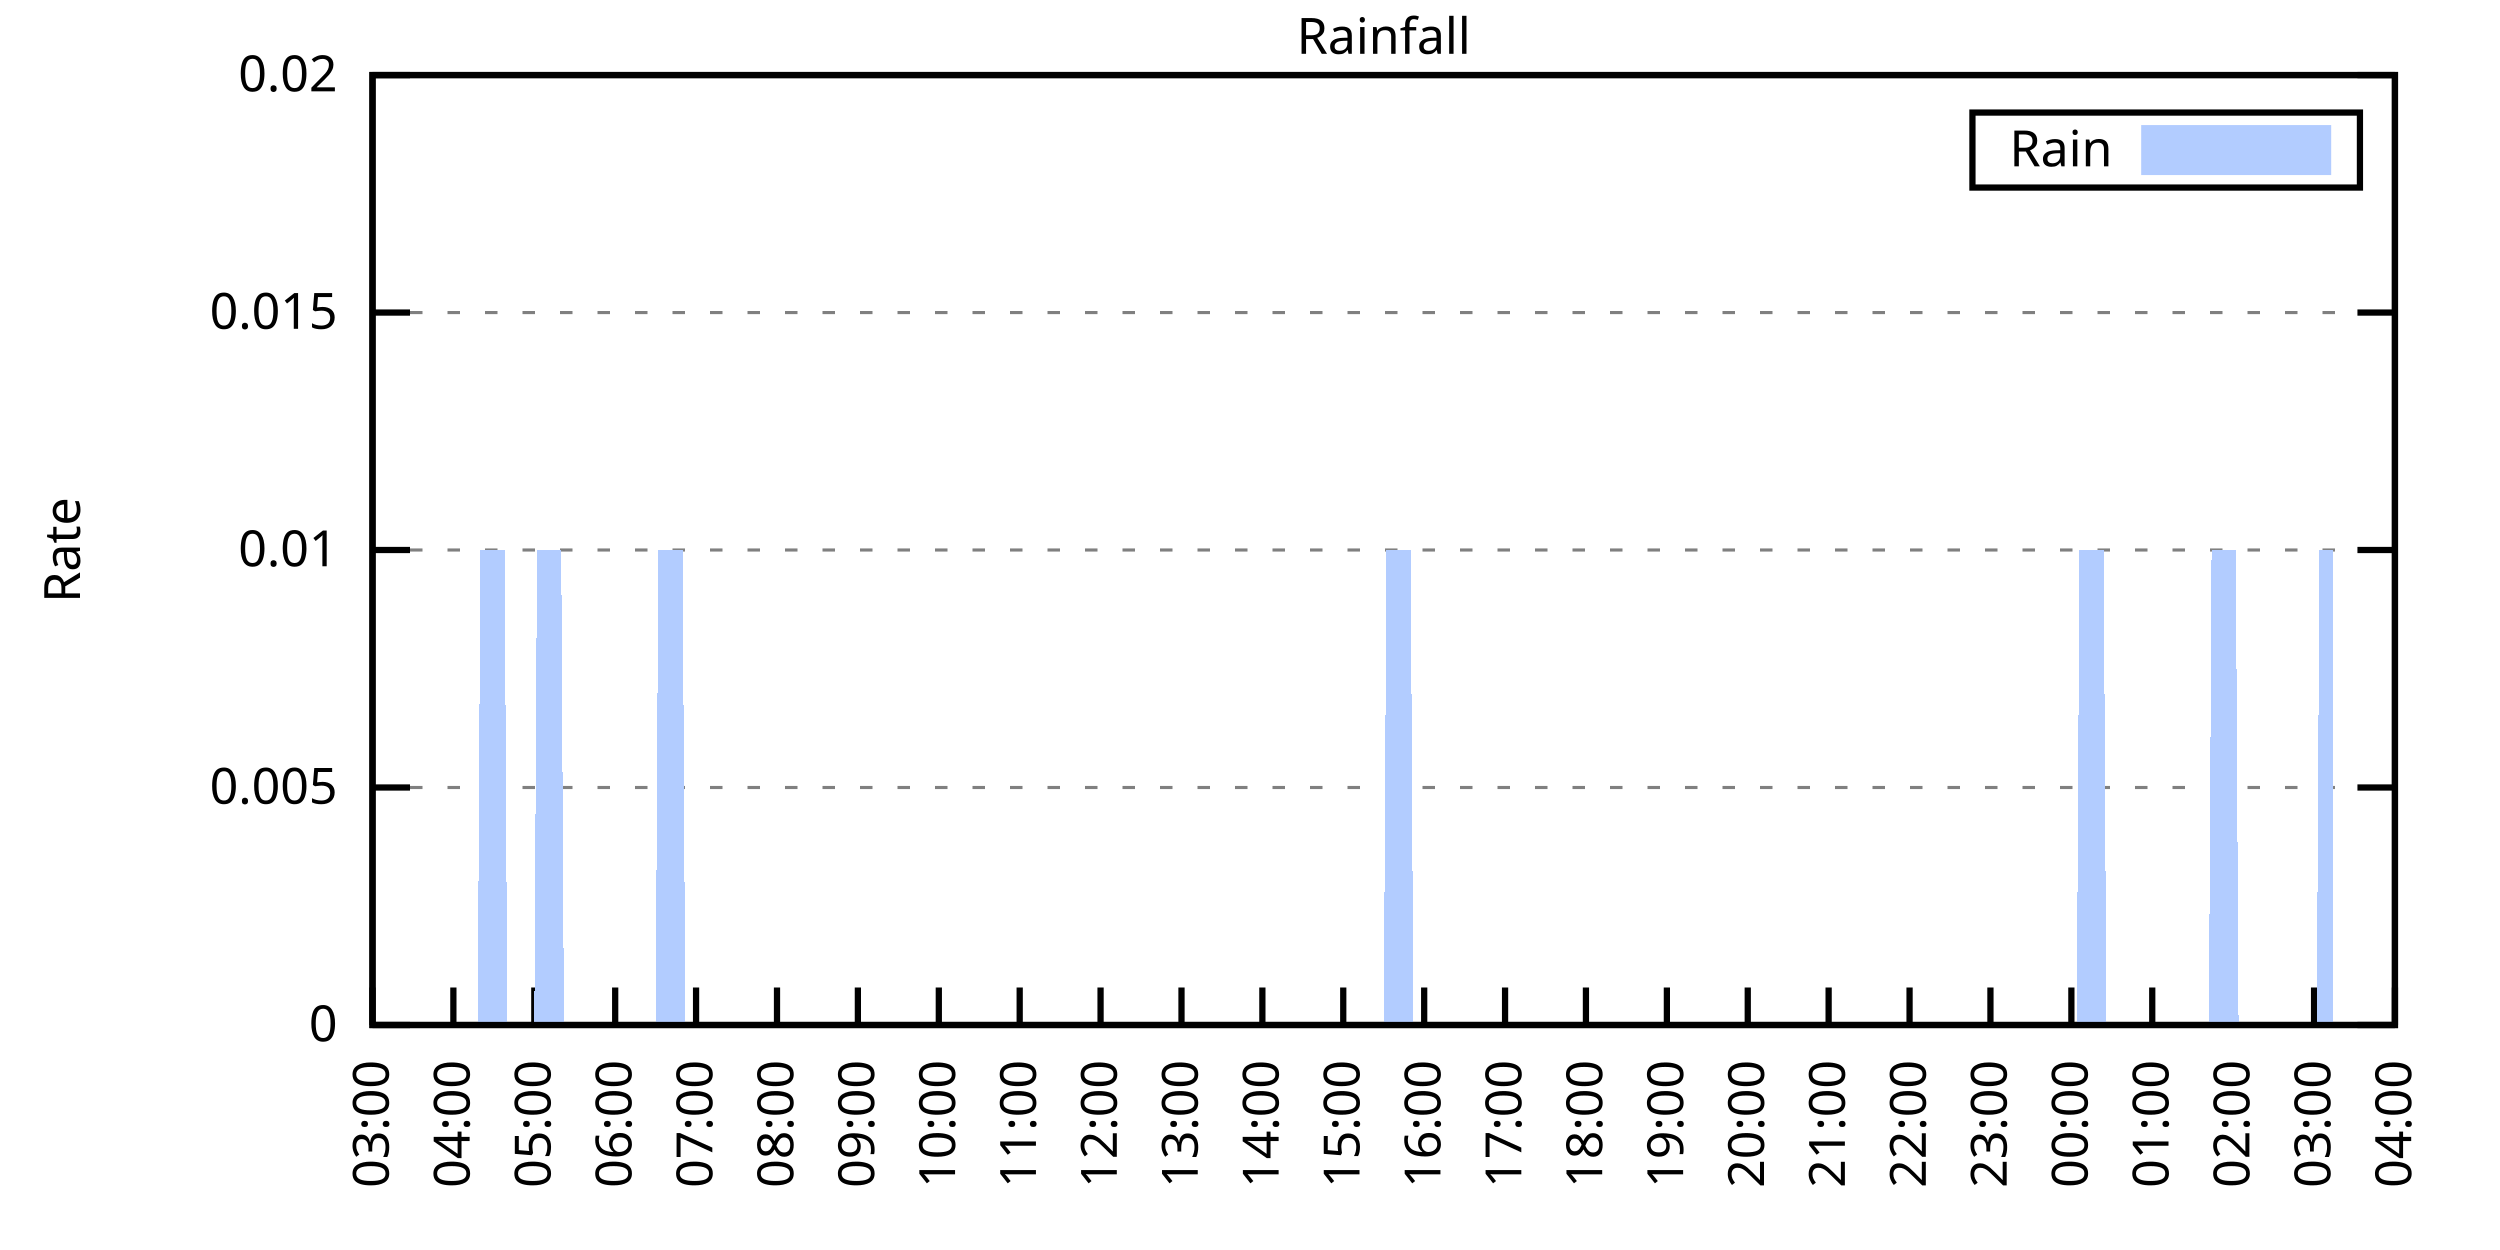
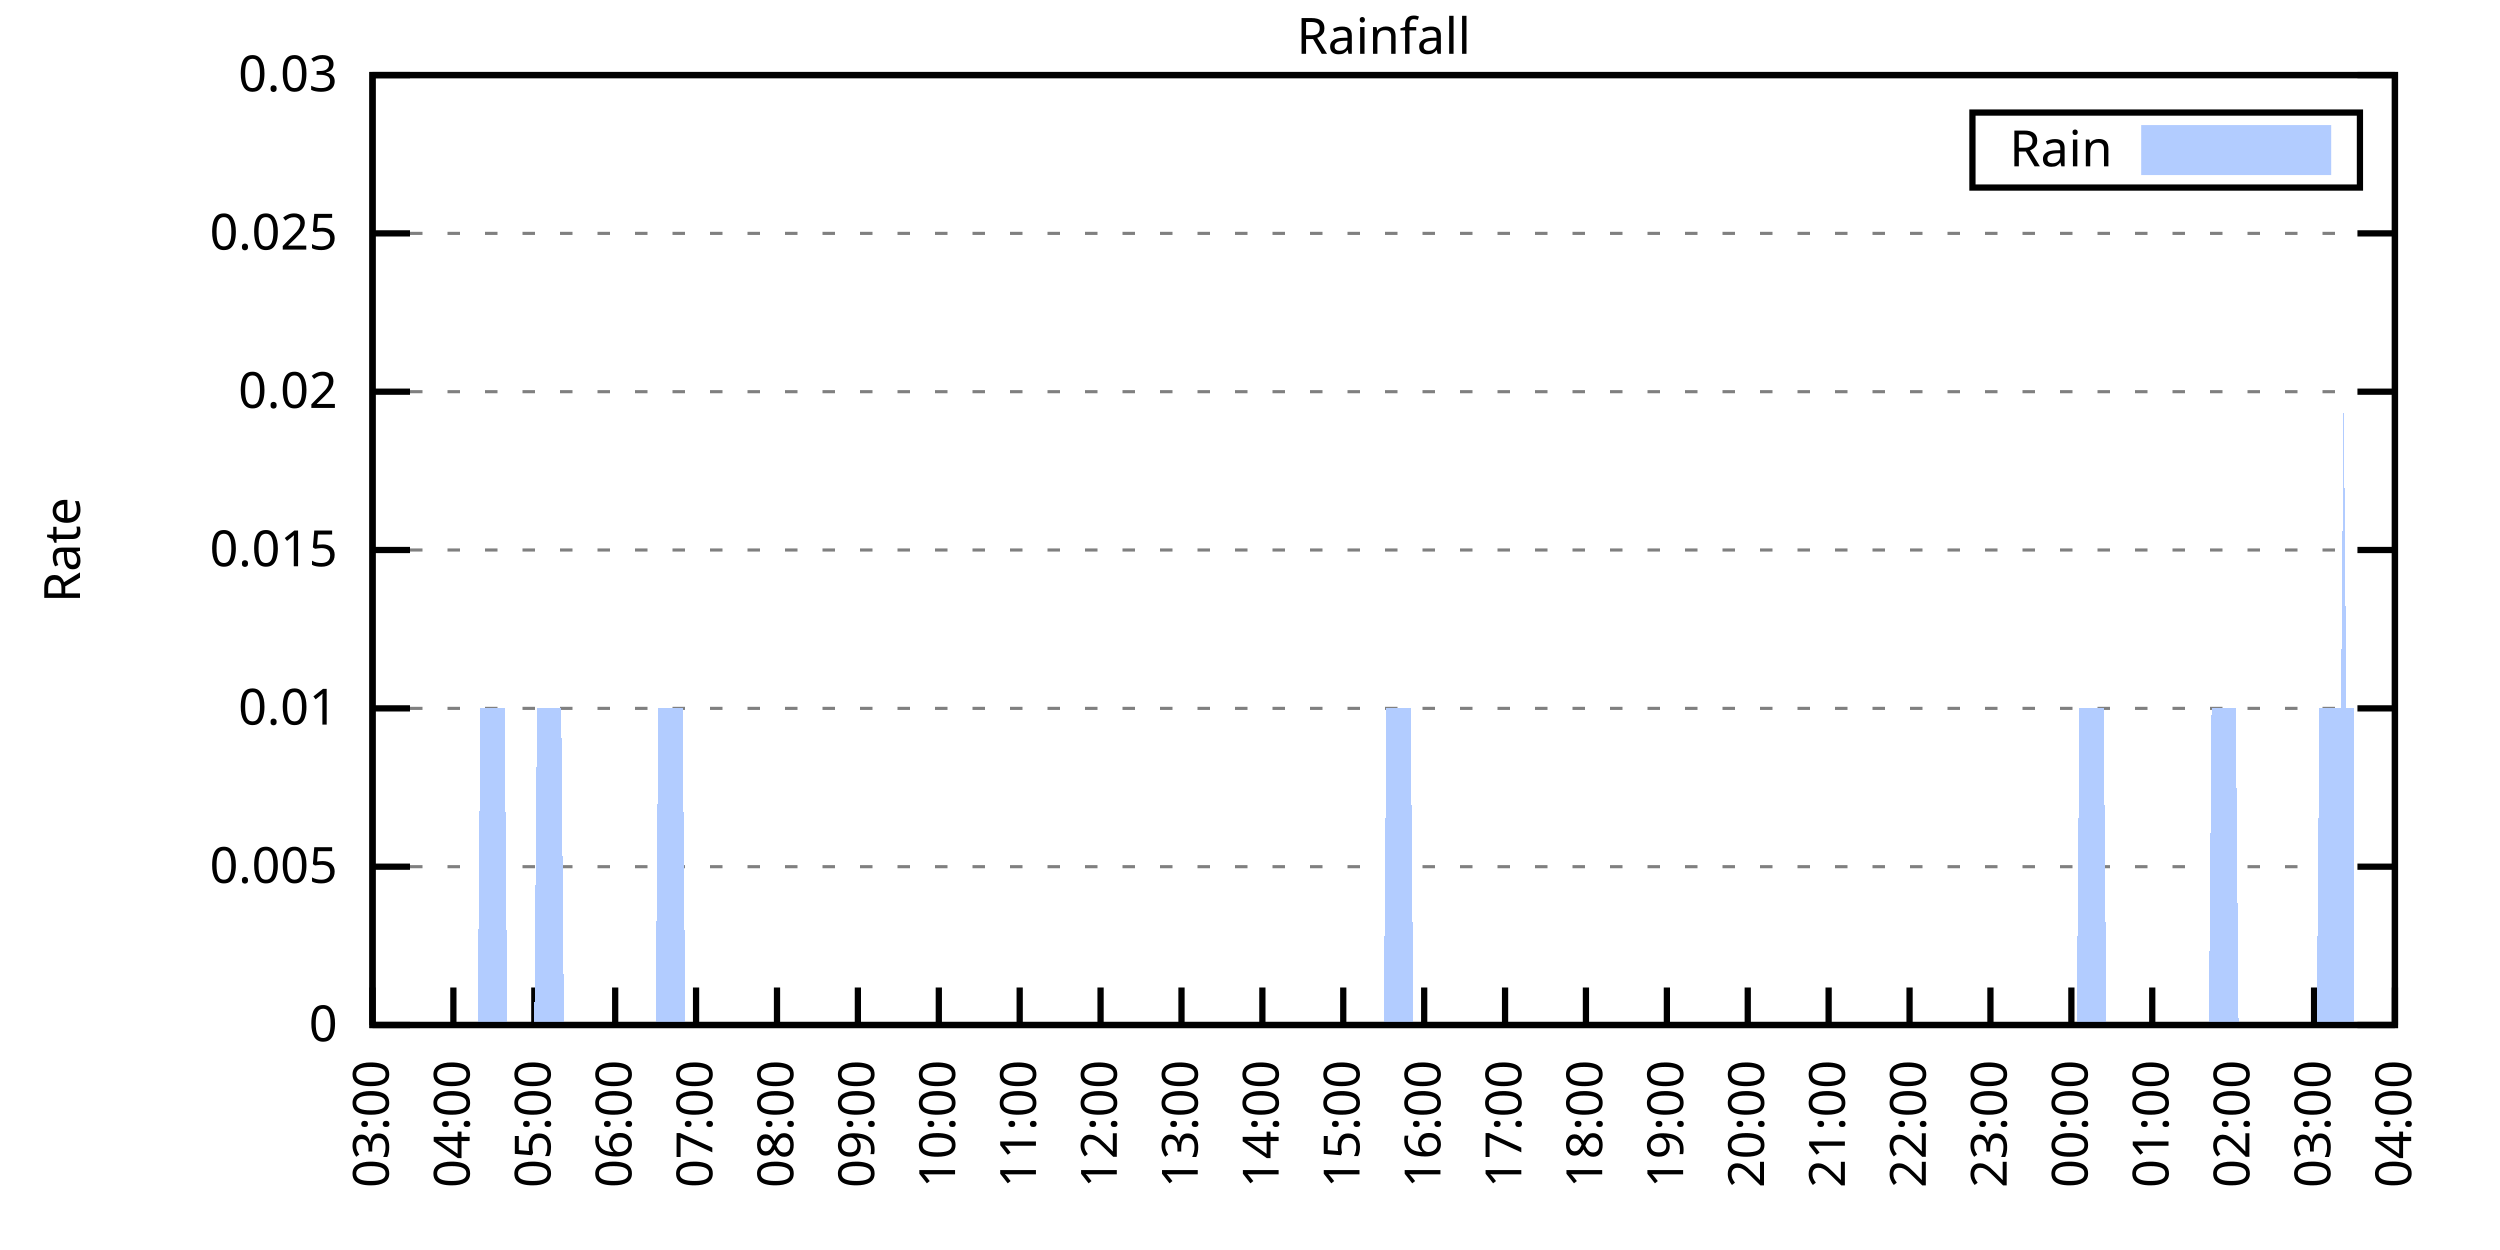
<svg xmlns="http://www.w3.org/2000/svg" xmlns:xlink="http://www.w3.org/1999/xlink" width="400" height="200" viewBox="0 0 400 200">
  <g id="gnuplot_canvas">
    <rect x="0" y="0" width="400" height="200" fill="none" />
    <defs>
      <circle id="gpDot" r="0.5" stroke-width="0.5" stroke="currentColor" />
      <path id="gpPt0" stroke-width="0.333" stroke="currentColor" d="M-1,0 h2 M0,-1 v2" />
      <path id="gpPt1" stroke-width="0.333" stroke="currentColor" d="M-1,-1 L1,1 M1,-1 L-1,1" />
      <path id="gpPt2" stroke-width="0.333" stroke="currentColor" d="M-1,0 L1,0 M0,-1 L0,1 M-1,-1 L1,1 M-1,1 L1,-1" />
      <rect id="gpPt3" stroke-width="0.333" stroke="currentColor" x="-1" y="-1" width="2" height="2" />
      <rect id="gpPt4" stroke-width="0.333" stroke="currentColor" fill="currentColor" x="-1" y="-1" width="2" height="2" />
      <circle id="gpPt5" stroke-width="0.333" stroke="currentColor" cx="0" cy="0" r="1" />
      <use xlink:href="#gpPt5" id="gpPt6" fill="currentColor" stroke="none" />
      <path id="gpPt7" stroke-width="0.333" stroke="currentColor" d="M0,-1.33 L-1.33,0.67 L1.33,0.67 z" />
      <use xlink:href="#gpPt7" id="gpPt8" fill="currentColor" stroke="none" />
      <use xlink:href="#gpPt7" id="gpPt9" stroke="currentColor" transform="rotate(180)" />
      <use xlink:href="#gpPt9" id="gpPt10" fill="currentColor" stroke="none" />
      <use xlink:href="#gpPt3" id="gpPt11" stroke="currentColor" transform="rotate(45)" />
      <use xlink:href="#gpPt11" id="gpPt12" fill="currentColor" stroke="none" />
      <path id="gpPt13" stroke-width="0.333" stroke="currentColor" d="M0,1.330 L1.265,0.411 L0.782,-1.067 L-0.782,-1.076 L-1.265,0.411 z" />
      <use xlink:href="#gpPt13" id="gpPt14" fill="currentColor" stroke="none" />
      <filter id="textbox" filterUnits="objectBoundingBox" x="0" y="0" height="1" width="1">
        <feFlood flood-color="white" flood-opacity="1" result="bgnd" />
        <feComposite in="SourceGraphic" in2="bgnd" operator="atop" />
      </filter>
      <filter id="greybox" filterUnits="objectBoundingBox" x="0" y="0" height="1" width="1">
        <feFlood flood-color="lightgrey" flood-opacity="1" result="grey" />
        <feComposite in="SourceGraphic" in2="grey" operator="atop" />
      </filter>
    </defs>
    <g fill="none" color="white" stroke="currentColor" stroke-width="1.00" stroke-linecap="butt" stroke-linejoin="miter">
</g>
    <g fill="none" color="black" stroke="currentColor" stroke-width="1.00" stroke-linecap="butt" stroke-linejoin="miter">
      <g stroke="none" shape-rendering="crispEdges">
        <polygon fill="rgb(255, 255, 255)" points="59.60,164.00 383.18,164.00 383.18,12.02 59.60,12.02 " />
      </g>
    </g>
    <g fill="none" color="black" stroke="currentColor" stroke-width="1.00" stroke-linecap="butt" stroke-linejoin="miter">
</g>
    <g fill="none" color="black" stroke="black" stroke-width="0.50" stroke-linecap="butt" stroke-linejoin="miter">
</g>
    <g fill="none" color="gray" stroke="currentColor" stroke-width="0.50" stroke-linecap="butt" stroke-linejoin="miter">
      <path stroke="gray" stroke-dasharray="2,4" class="gridline" d="M59.60,164.00 L383.19,164.00  " />
    </g>
    <g fill="none" color="gray" stroke="gray" stroke-width="1.00" stroke-linecap="butt" stroke-linejoin="miter">
</g>
    <g fill="none" color="black" stroke="currentColor" stroke-width="1.00" stroke-linecap="butt" stroke-linejoin="miter">
      <path stroke="black" d="M59.60,164.00 L65.60,164.00 M383.19,164.00 L377.19,164.00  " />
      <g transform="translate(54.00,166.60)" stroke="none" fill="black" font-family="Sans" font-size="8.00" text-anchor="end">
        <text>
          <tspan font-family="Sans"> 0</tspan>
        </text>
      </g>
    </g>
    <g fill="none" color="black" stroke="currentColor" stroke-width="1.00" stroke-linecap="butt" stroke-linejoin="miter">
</g>
    <g fill="none" color="black" stroke="black" stroke-width="0.50" stroke-linecap="butt" stroke-linejoin="miter">
</g>
    <g fill="none" color="gray" stroke="currentColor" stroke-width="0.50" stroke-linecap="butt" stroke-linejoin="miter">
-       <path stroke="gray" stroke-dasharray="2,4" class="gridline" d="M59.60,126.00 L383.19,126.00  " />
-     </g>
-     <g fill="none" color="gray" stroke="gray" stroke-width="1.00" stroke-linecap="butt" stroke-linejoin="miter">
- </g>
-     <g fill="none" color="black" stroke="currentColor" stroke-width="1.00" stroke-linecap="butt" stroke-linejoin="miter">
-       <path stroke="black" d="M59.60,126.00 L65.60,126.00 M383.19,126.00 L377.19,126.00  " />
-       <g transform="translate(54.00,128.60)" stroke="none" fill="black" font-family="Sans" font-size="8.00" text-anchor="end">
+       <path stroke="gray" stroke-dasharray="2,4" class="gridline" d="M59.60,138.67 L383.19,138.67  " />
+     </g>
+     <g fill="none" color="gray" stroke="gray" stroke-width="1.00" stroke-linecap="butt" stroke-linejoin="miter">
+ </g>
+     <g fill="none" color="black" stroke="currentColor" stroke-width="1.00" stroke-linecap="butt" stroke-linejoin="miter">
+       <path stroke="black" d="M59.60,138.67 L65.60,138.67 M383.19,138.67 L377.19,138.67  " />
+       <g transform="translate(54.00,141.27)" stroke="none" fill="black" font-family="Sans" font-size="8.00" text-anchor="end">
        <text>
          <tspan font-family="Sans"> 0.005</tspan>
+         </text>
+       </g>
+     </g>
+     <g fill="none" color="black" stroke="currentColor" stroke-width="1.00" stroke-linecap="butt" stroke-linejoin="miter">
+ </g>
+     <g fill="none" color="black" stroke="black" stroke-width="0.50" stroke-linecap="butt" stroke-linejoin="miter">
+ </g>
+     <g fill="none" color="gray" stroke="currentColor" stroke-width="0.50" stroke-linecap="butt" stroke-linejoin="miter">
+       <path stroke="gray" stroke-dasharray="2,4" class="gridline" d="M59.60,113.34 L383.19,113.34  " />
+     </g>
+     <g fill="none" color="gray" stroke="gray" stroke-width="1.00" stroke-linecap="butt" stroke-linejoin="miter">
+ </g>
+     <g fill="none" color="black" stroke="currentColor" stroke-width="1.00" stroke-linecap="butt" stroke-linejoin="miter">
+       <path stroke="black" d="M59.60,113.34 L65.60,113.34 M383.19,113.34 L377.19,113.34  " />
+       <g transform="translate(54.00,115.94)" stroke="none" fill="black" font-family="Sans" font-size="8.00" text-anchor="end">
+         <text>
+           <tspan font-family="Sans"> 0.01</tspan>
        </text>
      </g>
    </g>
    <g fill="none" color="black" stroke="currentColor" stroke-width="1.00" stroke-linecap="butt" stroke-linejoin="miter">
</g>
    <g fill="none" color="black" stroke="black" stroke-width="0.50" stroke-linecap="butt" stroke-linejoin="miter">
</g>
    <g fill="none" color="gray" stroke="currentColor" stroke-width="0.50" stroke-linecap="butt" stroke-linejoin="miter">
      <path stroke="gray" stroke-dasharray="2,4" class="gridline" d="M59.60,88.00 L383.19,88.00  " />
    </g>
    <g fill="none" color="gray" stroke="gray" stroke-width="1.00" stroke-linecap="butt" stroke-linejoin="miter">
</g>
    <g fill="none" color="black" stroke="currentColor" stroke-width="1.00" stroke-linecap="butt" stroke-linejoin="miter">
      <path stroke="black" d="M59.60,88.00 L65.60,88.00 M383.19,88.00 L377.19,88.00  " />
      <g transform="translate(54.00,90.60)" stroke="none" fill="black" font-family="Sans" font-size="8.00" text-anchor="end">
        <text>
-           <tspan font-family="Sans"> 0.01</tspan>
-         </text>
-       </g>
-     </g>
-     <g fill="none" color="black" stroke="currentColor" stroke-width="1.00" stroke-linecap="butt" stroke-linejoin="miter">
- </g>
-     <g fill="none" color="black" stroke="black" stroke-width="0.50" stroke-linecap="butt" stroke-linejoin="miter">
- </g>
-     <g fill="none" color="gray" stroke="currentColor" stroke-width="0.50" stroke-linecap="butt" stroke-linejoin="miter">
-       <path stroke="gray" stroke-dasharray="2,4" class="gridline" d="M59.60,50.01 L383.19,50.01  " />
-     </g>
-     <g fill="none" color="gray" stroke="gray" stroke-width="1.00" stroke-linecap="butt" stroke-linejoin="miter">
- </g>
-     <g fill="none" color="black" stroke="currentColor" stroke-width="1.00" stroke-linecap="butt" stroke-linejoin="miter">
-       <path stroke="black" d="M59.60,50.01 L65.60,50.01 M383.19,50.01 L377.19,50.01  " />
-       <g transform="translate(54.00,52.61)" stroke="none" fill="black" font-family="Sans" font-size="8.00" text-anchor="end">
-         <text>
          <tspan font-family="Sans"> 0.015</tspan>
+         </text>
+       </g>
+     </g>
+     <g fill="none" color="black" stroke="currentColor" stroke-width="1.00" stroke-linecap="butt" stroke-linejoin="miter">
+ </g>
+     <g fill="none" color="black" stroke="black" stroke-width="0.50" stroke-linecap="butt" stroke-linejoin="miter">
+ </g>
+     <g fill="none" color="gray" stroke="currentColor" stroke-width="0.50" stroke-linecap="butt" stroke-linejoin="miter">
+       <path stroke="gray" stroke-dasharray="2,4" class="gridline" d="M59.60,62.67 L383.19,62.67  " />
+     </g>
+     <g fill="none" color="gray" stroke="gray" stroke-width="1.00" stroke-linecap="butt" stroke-linejoin="miter">
+ </g>
+     <g fill="none" color="black" stroke="currentColor" stroke-width="1.00" stroke-linecap="butt" stroke-linejoin="miter">
+       <path stroke="black" d="M59.60,62.67 L65.60,62.67 M383.19,62.67 L377.19,62.67  " />
+       <g transform="translate(54.00,65.27)" stroke="none" fill="black" font-family="Sans" font-size="8.00" text-anchor="end">
+         <text>
+           <tspan font-family="Sans"> 0.02</tspan>
+         </text>
+       </g>
+     </g>
+     <g fill="none" color="black" stroke="currentColor" stroke-width="1.00" stroke-linecap="butt" stroke-linejoin="miter">
+ </g>
+     <g fill="none" color="black" stroke="black" stroke-width="0.50" stroke-linecap="butt" stroke-linejoin="miter">
+ </g>
+     <g fill="none" color="gray" stroke="currentColor" stroke-width="0.50" stroke-linecap="butt" stroke-linejoin="miter">
+       <path stroke="gray" stroke-dasharray="2,4" class="gridline" d="M59.60,37.34 L383.19,37.34  " />
+     </g>
+     <g fill="none" color="gray" stroke="gray" stroke-width="1.00" stroke-linecap="butt" stroke-linejoin="miter">
+ </g>
+     <g fill="none" color="black" stroke="currentColor" stroke-width="1.00" stroke-linecap="butt" stroke-linejoin="miter">
+       <path stroke="black" d="M59.60,37.34 L65.60,37.34 M383.19,37.34 L377.19,37.34  " />
+       <g transform="translate(54.00,39.94)" stroke="none" fill="black" font-family="Sans" font-size="8.00" text-anchor="end">
+         <text>
+           <tspan font-family="Sans"> 0.025</tspan>
        </text>
      </g>
    </g>
    <g fill="none" color="black" stroke="currentColor" stroke-width="1.00" stroke-linecap="butt" stroke-linejoin="miter">
</g>
    <g fill="none" color="black" stroke="black" stroke-width="0.50" stroke-linecap="butt" stroke-linejoin="miter">
</g>
    <g fill="none" color="gray" stroke="currentColor" stroke-width="0.50" stroke-linecap="butt" stroke-linejoin="miter">
      <path stroke="gray" stroke-dasharray="2,4" class="gridline" d="M59.60,12.01 L383.19,12.01  " />
    </g>
    <g fill="none" color="gray" stroke="gray" stroke-width="1.00" stroke-linecap="butt" stroke-linejoin="miter">
</g>
    <g fill="none" color="black" stroke="currentColor" stroke-width="1.00" stroke-linecap="butt" stroke-linejoin="miter">
      <path stroke="black" d="M59.60,12.01 L65.60,12.01 M383.19,12.01 L377.19,12.01  " />
      <g transform="translate(54.00,14.61)" stroke="none" fill="black" font-family="Sans" font-size="8.00" text-anchor="end">
        <text>
-           <tspan font-family="Sans"> 0.02</tspan>
+           <tspan font-family="Sans"> 0.03</tspan>
        </text>
      </g>
    </g>
    <g fill="none" color="black" stroke="currentColor" stroke-width="1.00" stroke-linecap="butt" stroke-linejoin="miter">
      <path stroke="black" d="M59.60,164.00 L59.60,158.00  " />
      <g transform="translate(62.20,169.60) rotate(270.00)" stroke="none" fill="black" font-family="Sans" font-size="8.00" text-anchor="end">
        <text>
          <tspan font-family="Sans">03:00</tspan>
        </text>
      </g>
    </g>
    <g fill="none" color="black" stroke="currentColor" stroke-width="1.00" stroke-linecap="butt" stroke-linejoin="miter">
      <path stroke="black" d="M72.54,164.00 L72.54,158.00  " />
      <g transform="translate(75.14,169.60) rotate(270.00)" stroke="none" fill="black" font-family="Sans" font-size="8.00" text-anchor="end">
        <text>
          <tspan font-family="Sans">04:00</tspan>
        </text>
      </g>
    </g>
    <g fill="none" color="black" stroke="currentColor" stroke-width="1.00" stroke-linecap="butt" stroke-linejoin="miter">
      <path stroke="black" d="M85.49,164.00 L85.49,158.00  " />
      <g transform="translate(88.09,169.60) rotate(270.00)" stroke="none" fill="black" font-family="Sans" font-size="8.00" text-anchor="end">
        <text>
          <tspan font-family="Sans">05:00</tspan>
        </text>
      </g>
    </g>
    <g fill="none" color="black" stroke="currentColor" stroke-width="1.00" stroke-linecap="butt" stroke-linejoin="miter">
      <path stroke="black" d="M98.43,164.00 L98.43,158.00  " />
      <g transform="translate(101.03,169.60) rotate(270.00)" stroke="none" fill="black" font-family="Sans" font-size="8.00" text-anchor="end">
        <text>
          <tspan font-family="Sans">06:00</tspan>
        </text>
      </g>
    </g>
    <g fill="none" color="black" stroke="currentColor" stroke-width="1.00" stroke-linecap="butt" stroke-linejoin="miter">
      <path stroke="black" d="M111.37,164.00 L111.37,158.00  " />
      <g transform="translate(113.97,169.60) rotate(270.00)" stroke="none" fill="black" font-family="Sans" font-size="8.00" text-anchor="end">
        <text>
          <tspan font-family="Sans">07:00</tspan>
        </text>
      </g>
    </g>
    <g fill="none" color="black" stroke="currentColor" stroke-width="1.00" stroke-linecap="butt" stroke-linejoin="miter">
      <path stroke="black" d="M124.32,164.00 L124.32,158.00  " />
      <g transform="translate(126.92,169.60) rotate(270.00)" stroke="none" fill="black" font-family="Sans" font-size="8.00" text-anchor="end">
        <text>
          <tspan font-family="Sans">08:00</tspan>
        </text>
      </g>
    </g>
    <g fill="none" color="black" stroke="currentColor" stroke-width="1.00" stroke-linecap="butt" stroke-linejoin="miter">
      <path stroke="black" d="M137.26,164.00 L137.26,158.00  " />
      <g transform="translate(139.86,169.60) rotate(270.00)" stroke="none" fill="black" font-family="Sans" font-size="8.00" text-anchor="end">
        <text>
          <tspan font-family="Sans">09:00</tspan>
        </text>
      </g>
    </g>
    <g fill="none" color="black" stroke="currentColor" stroke-width="1.00" stroke-linecap="butt" stroke-linejoin="miter">
      <path stroke="black" d="M150.21,164.00 L150.21,158.00  " />
      <g transform="translate(152.81,169.60) rotate(270.00)" stroke="none" fill="black" font-family="Sans" font-size="8.00" text-anchor="end">
        <text>
          <tspan font-family="Sans">10:00</tspan>
        </text>
      </g>
    </g>
    <g fill="none" color="black" stroke="currentColor" stroke-width="1.00" stroke-linecap="butt" stroke-linejoin="miter">
      <path stroke="black" d="M163.15,164.00 L163.15,158.00  " />
      <g transform="translate(165.75,169.60) rotate(270.00)" stroke="none" fill="black" font-family="Sans" font-size="8.00" text-anchor="end">
        <text>
          <tspan font-family="Sans">11:00</tspan>
        </text>
      </g>
    </g>
    <g fill="none" color="black" stroke="currentColor" stroke-width="1.00" stroke-linecap="butt" stroke-linejoin="miter">
      <path stroke="black" d="M176.09,164.00 L176.09,158.00  " />
      <g transform="translate(178.69,169.60) rotate(270.00)" stroke="none" fill="black" font-family="Sans" font-size="8.00" text-anchor="end">
        <text>
          <tspan font-family="Sans">12:00</tspan>
        </text>
      </g>
    </g>
    <g fill="none" color="black" stroke="currentColor" stroke-width="1.00" stroke-linecap="butt" stroke-linejoin="miter">
      <path stroke="black" d="M189.04,164.00 L189.04,158.00  " />
      <g transform="translate(191.64,169.60) rotate(270.00)" stroke="none" fill="black" font-family="Sans" font-size="8.00" text-anchor="end">
        <text>
          <tspan font-family="Sans">13:00</tspan>
        </text>
      </g>
    </g>
    <g fill="none" color="black" stroke="currentColor" stroke-width="1.00" stroke-linecap="butt" stroke-linejoin="miter">
      <path stroke="black" d="M201.98,164.00 L201.98,158.00  " />
      <g transform="translate(204.58,169.60) rotate(270.00)" stroke="none" fill="black" font-family="Sans" font-size="8.00" text-anchor="end">
        <text>
          <tspan font-family="Sans">14:00</tspan>
        </text>
      </g>
    </g>
    <g fill="none" color="black" stroke="currentColor" stroke-width="1.00" stroke-linecap="butt" stroke-linejoin="miter">
      <path stroke="black" d="M214.92,164.00 L214.92,158.00  " />
      <g transform="translate(217.52,169.60) rotate(270.00)" stroke="none" fill="black" font-family="Sans" font-size="8.00" text-anchor="end">
        <text>
          <tspan font-family="Sans">15:00</tspan>
        </text>
      </g>
    </g>
    <g fill="none" color="black" stroke="currentColor" stroke-width="1.00" stroke-linecap="butt" stroke-linejoin="miter">
      <path stroke="black" d="M227.87,164.00 L227.87,158.00  " />
      <g transform="translate(230.47,169.60) rotate(270.00)" stroke="none" fill="black" font-family="Sans" font-size="8.00" text-anchor="end">
        <text>
          <tspan font-family="Sans">16:00</tspan>
        </text>
      </g>
    </g>
    <g fill="none" color="black" stroke="currentColor" stroke-width="1.00" stroke-linecap="butt" stroke-linejoin="miter">
      <path stroke="black" d="M240.81,164.00 L240.81,158.00  " />
      <g transform="translate(243.41,169.60) rotate(270.00)" stroke="none" fill="black" font-family="Sans" font-size="8.00" text-anchor="end">
        <text>
          <tspan font-family="Sans">17:00</tspan>
        </text>
      </g>
    </g>
    <g fill="none" color="black" stroke="currentColor" stroke-width="1.00" stroke-linecap="butt" stroke-linejoin="miter">
      <path stroke="black" d="M253.75,164.00 L253.75,158.00  " />
      <g transform="translate(256.35,169.60) rotate(270.00)" stroke="none" fill="black" font-family="Sans" font-size="8.00" text-anchor="end">
        <text>
          <tspan font-family="Sans">18:00</tspan>
        </text>
      </g>
    </g>
    <g fill="none" color="black" stroke="currentColor" stroke-width="1.00" stroke-linecap="butt" stroke-linejoin="miter">
      <path stroke="black" d="M266.70,164.00 L266.70,158.00  " />
      <g transform="translate(269.30,169.60) rotate(270.00)" stroke="none" fill="black" font-family="Sans" font-size="8.00" text-anchor="end">
        <text>
          <tspan font-family="Sans">19:00</tspan>
        </text>
      </g>
    </g>
    <g fill="none" color="black" stroke="currentColor" stroke-width="1.00" stroke-linecap="butt" stroke-linejoin="miter">
      <path stroke="black" d="M279.64,164.00 L279.64,158.00  " />
      <g transform="translate(282.24,169.60) rotate(270.00)" stroke="none" fill="black" font-family="Sans" font-size="8.00" text-anchor="end">
        <text>
          <tspan font-family="Sans">20:00</tspan>
        </text>
      </g>
    </g>
    <g fill="none" color="black" stroke="currentColor" stroke-width="1.00" stroke-linecap="butt" stroke-linejoin="miter">
      <path stroke="black" d="M292.58,164.00 L292.58,158.00  " />
      <g transform="translate(295.18,169.60) rotate(270.00)" stroke="none" fill="black" font-family="Sans" font-size="8.00" text-anchor="end">
        <text>
          <tspan font-family="Sans">21:00</tspan>
        </text>
      </g>
    </g>
    <g fill="none" color="black" stroke="currentColor" stroke-width="1.00" stroke-linecap="butt" stroke-linejoin="miter">
      <path stroke="black" d="M305.53,164.00 L305.53,158.00  " />
      <g transform="translate(308.13,169.60) rotate(270.00)" stroke="none" fill="black" font-family="Sans" font-size="8.00" text-anchor="end">
        <text>
          <tspan font-family="Sans">22:00</tspan>
        </text>
      </g>
    </g>
    <g fill="none" color="black" stroke="currentColor" stroke-width="1.00" stroke-linecap="butt" stroke-linejoin="miter">
      <path stroke="black" d="M318.47,164.00 L318.47,158.00  " />
      <g transform="translate(321.07,169.60) rotate(270.00)" stroke="none" fill="black" font-family="Sans" font-size="8.00" text-anchor="end">
        <text>
          <tspan font-family="Sans">23:00</tspan>
        </text>
      </g>
    </g>
    <g fill="none" color="black" stroke="currentColor" stroke-width="1.00" stroke-linecap="butt" stroke-linejoin="miter">
      <path stroke="black" d="M331.42,164.00 L331.42,158.00  " />
      <g transform="translate(334.02,169.60) rotate(270.00)" stroke="none" fill="black" font-family="Sans" font-size="8.00" text-anchor="end">
        <text>
          <tspan font-family="Sans">00:00</tspan>
        </text>
      </g>
    </g>
    <g fill="none" color="black" stroke="currentColor" stroke-width="1.00" stroke-linecap="butt" stroke-linejoin="miter">
      <path stroke="black" d="M344.36,164.00 L344.36,158.00  " />
      <g transform="translate(346.96,169.60) rotate(270.00)" stroke="none" fill="black" font-family="Sans" font-size="8.00" text-anchor="end">
        <text>
          <tspan font-family="Sans">01:00</tspan>
        </text>
      </g>
    </g>
    <g fill="none" color="black" stroke="currentColor" stroke-width="1.00" stroke-linecap="butt" stroke-linejoin="miter">
      <path stroke="black" d="M357.30,164.00 L357.30,158.00  " />
      <g transform="translate(359.90,169.60) rotate(270.00)" stroke="none" fill="black" font-family="Sans" font-size="8.00" text-anchor="end">
        <text>
          <tspan font-family="Sans">02:00</tspan>
        </text>
      </g>
    </g>
    <g fill="none" color="black" stroke="currentColor" stroke-width="1.00" stroke-linecap="butt" stroke-linejoin="miter">
      <path stroke="black" d="M370.25,164.00 L370.25,158.00  " />
      <g transform="translate(372.85,169.60) rotate(270.00)" stroke="none" fill="black" font-family="Sans" font-size="8.00" text-anchor="end">
        <text>
          <tspan font-family="Sans">03:00</tspan>
        </text>
      </g>
    </g>
    <g fill="none" color="black" stroke="currentColor" stroke-width="1.00" stroke-linecap="butt" stroke-linejoin="miter">
      <path stroke="black" d="M383.19,164.00 L383.19,158.00  " />
      <g transform="translate(385.79,169.60) rotate(270.00)" stroke="none" fill="black" font-family="Sans" font-size="8.00" text-anchor="end">
        <text>
          <tspan font-family="Sans">04:00</tspan>
        </text>
      </g>
    </g>
    <g fill="none" color="black" stroke="currentColor" stroke-width="1.00" stroke-linecap="butt" stroke-linejoin="miter">
</g>
    <g fill="none" color="black" stroke="currentColor" stroke-width="1.00" stroke-linecap="butt" stroke-linejoin="miter">
      <path stroke="black" d="M59.60,12.01 L59.60,164.00 L383.19,164.00 L383.19,12.01 L59.60,12.01 Z  " />
    </g>
    <g fill="none" color="black" stroke="currentColor" stroke-width="1.00" stroke-linecap="butt" stroke-linejoin="miter">
</g>
    <g fill="none" color="black" stroke="currentColor" stroke-width="1.00" stroke-linecap="butt" stroke-linejoin="miter">
      <path stroke="black" d="M315.59,30.01 L315.59,18.01 L377.59,18.01 L377.59,30.01 L315.59,30.01 Z  " />
    </g>
    <g id="Rainfall_plot_1">
      <g fill="none" color="white" stroke="black" stroke-width="2.00" stroke-linecap="butt" stroke-linejoin="miter">
</g>
      <g fill="none" color="black" stroke="currentColor" stroke-width="2.00" stroke-linecap="butt" stroke-linejoin="miter">
        <g transform="translate(337.99,26.61)" stroke="none" fill="black" font-family="Sans" font-size="8.00" text-anchor="end">
          <text>
            <tspan font-family="Sans">Rain</tspan>
          </text>
        </g>
      </g>
      <g fill="none" color="black" stroke="currentColor" stroke-width="2.00" stroke-linecap="butt" stroke-linejoin="miter">
        <g stroke="none" shape-rendering="crispEdges">
          <polygon fill="rgb(178, 204, 255)" points="343.59,27.01 371.99,27.01 371.99,21.01 343.59,21.01 " />
        </g>
        <path stroke="rgb(178, 204, 255)" d="M343.59,27.01 L371.99,27.01 L371.99,21.01 L343.59,21.01 L343.59,27.01 Z  " />
      </g>
      <g fill="none" color="black" stroke="currentColor" stroke-width="2.00" stroke-linecap="butt" stroke-linejoin="miter">
        <g stroke="none" shape-rendering="crispEdges">
-           <polygon fill="rgb(178, 204, 255)" points="63.05,164.00 63.48,164.00 63.91,164.00 64.35,164.00 64.78,164.00 65.21,164.00 65.64,164.00 66.07,164.00 66.50,164.00 66.93,164.00 67.37,164.00 67.80,164.00 68.23,164.00 68.66,164.00 69.09,164.00 69.52,164.00 69.95,164.00 70.39,164.00 70.82,164.00 71.25,164.00 71.68,164.00 72.11,164.00 72.54,164.00 72.98,164.00 73.41,164.00 73.84,164.00 74.27,164.00 74.70,164.00 75.13,164.00 75.56,164.00 76.00,164.00 76.43,164.00 76.86,88.00 77.29,88.00 77.72,88.00 78.15,88.00 78.58,88.00 79.02,88.00 79.45,88.00 79.88,88.00 80.31,88.00 80.74,88.00 81.17,164.00 81.60,164.00 82.04,164.00 82.47,164.00 82.90,164.00 83.33,164.00 83.76,164.00 84.19,164.00 84.62,164.00 85.06,164.00 85.49,164.00 85.92,88.00 86.35,88.00 86.78,88.00 87.21,88.00 87.64,88.00 88.08,88.00 88.51,88.00 88.94,88.00 89.37,88.00 89.80,88.00 90.23,164.00 90.66,164.00 91.10,164.00 91.53,164.00 91.96,164.00 92.39,164.00 92.82,164.00 93.25,164.00 93.68,164.00 94.12,164.00 94.55,164.00 94.98,164.00 95.41,164.00 95.84,164.00 96.27,164.00 96.70,164.00 97.14,164.00 97.57,164.00 98.00,164.00 98.43,164.00 98.86,164.00 99.29,164.00 99.73,164.00 100.16,164.00 100.59,164.00 101.02,164.00 101.45,164.00 101.88,164.00 102.31,164.00 102.75,164.00 103.18,164.00 103.61,164.00 104.04,164.00 104.47,164.00 104.90,164.00 105.33,88.00 105.77,88.00 106.20,88.00 106.63,88.00 107.06,88.00 107.49,88.00 107.92,88.00 108.35,88.00 108.79,88.00 109.22,88.00 109.65,164.00 110.08,164.00 110.51,164.00 110.94,164.00 111.37,164.00 111.81,164.00 112.24,164.00 112.67,164.00 113.10,164.00 113.53,164.00 113.96,164.00 114.39,164.00 114.83,164.00 115.26,164.00 115.69,164.00 116.12,164.00 116.55,164.00 116.98,164.00 117.41,164.00 117.85,164.00 118.28,164.00 118.71,164.00 119.14,164.00 119.57,164.00 120.00,164.00 120.43,164.00 120.87,164.00 121.30,164.00 121.73,164.00 122.16,164.00 122.59,164.00 123.02,164.00 123.46,164.00 123.89,164.00 124.32,164.00 124.75,164.00 125.18,164.00 125.61,164.00 126.04,164.00 126.48,164.00 126.91,164.00 127.34,164.00 127.77,164.00 128.20,164.00 128.63,164.00 129.06,164.00 129.50,164.00 129.93,164.00 130.36,164.00 130.79,164.00 131.22,164.00 131.65,164.00 132.08,164.00 132.52,164.00 132.95,164.00 133.38,164.00 133.81,164.00 134.24,164.00 134.67,164.00 135.10,164.00 135.54,164.00 135.97,164.00 136.40,164.00 136.83,164.00 137.26,164.00 137.69,164.00 138.12,164.00 138.56,164.00 138.99,164.00 139.42,164.00 139.85,164.00 140.28,164.00 140.71,164.00 141.14,164.00 141.58,164.00 142.01,164.00 142.44,164.00 142.87,164.00 143.30,164.00 143.73,164.00 144.16,164.00 144.60,164.00 145.03,164.00 145.46,164.00 145.89,164.00 146.32,164.00 146.75,164.00 147.19,164.00 147.62,164.00 148.05,164.00 148.48,164.00 148.91,164.00 149.34,164.00 149.77,164.00 150.21,164.00 150.64,164.00 151.07,164.00 151.50,164.00 151.93,164.00 152.36,164.00 152.79,164.00 153.23,164.00 153.66,164.00 154.09,164.00 154.52,164.00 154.95,164.00 155.38,164.00 155.81,164.00 156.25,164.00 156.68,164.00 157.11,164.00 157.54,164.00 157.97,164.00 158.40,164.00 158.83,164.00 159.27,164.00 159.70,164.00 160.13,164.00 160.56,164.00 160.99,164.00 161.42,164.00 161.85,164.00 162.29,164.00 162.72,164.00 163.15,164.00 163.58,164.00 164.01,164.00 164.44,164.00 164.87,164.00 165.31,164.00 165.74,164.00 166.17,164.00 166.60,164.00 167.03,164.00 167.46,164.00 167.89,164.00 168.33,164.00 168.76,164.00 169.19,164.00 169.62,164.00 170.05,164.00 170.48,164.00 170.91,164.00 171.35,164.00 171.78,164.00 172.21,164.00 172.64,164.00 173.07,164.00 173.50,164.00 173.94,164.00 174.37,164.00 174.80,164.00 175.23,164.00 175.66,164.00 176.09,164.00 176.52,164.00 176.96,164.00 177.39,164.00 177.82,164.00 178.25,164.00 178.68,164.00 179.11,164.00 179.54,164.00 179.98,164.00 180.41,164.00 180.84,164.00 181.27,164.00 181.70,164.00 182.13,164.00 182.56,164.00 183.00,164.00 183.43,164.00 183.86,164.00 184.29,164.00 184.72,164.00 185.15,164.00 185.58,164.00 186.02,164.00 186.45,164.00 186.88,164.00 187.31,164.00 187.74,164.00 188.17,164.00 188.60,164.00 189.04,164.00 189.47,164.00 189.90,164.00 190.33,164.00 190.76,164.00 191.19,164.00 191.62,164.00 192.06,164.00 192.49,164.00 192.92,164.00 193.35,164.00 193.78,164.00 194.21,164.00 194.64,164.00 195.08,164.00 195.51,164.00 195.94,164.00 196.37,164.00 196.80,164.00 197.23,164.00 197.67,164.00 198.10,164.00 198.53,164.00 198.96,164.00 199.39,164.00 199.82,164.00 200.25,164.00 200.69,164.00 201.12,164.00 201.55,164.00 201.98,164.00 202.41,164.00 202.84,164.00 203.27,164.00 203.71,164.00 204.14,164.00 204.57,164.00 205.00,164.00 205.43,164.00 205.86,164.00 206.29,164.00 206.73,164.00 207.16,164.00 207.59,164.00 208.02,164.00 208.45,164.00 208.88,164.00 209.31,164.00 209.75,164.00 210.18,164.00 210.61,164.00 211.04,164.00 211.47,164.00 211.90,164.00 212.33,164.00 212.77,164.00 213.20,164.00 213.63,164.00 214.06,164.00 214.49,164.00 214.92,164.00 215.35,164.00 215.79,164.00 216.22,164.00 216.65,164.00 217.08,164.00 217.51,164.00 217.94,164.00 218.37,164.00 218.81,164.00 219.24,164.00 219.67,164.00 220.10,164.00 220.53,164.00 220.96,164.00 221.40,164.00 221.83,88.00 222.26,88.00 222.69,88.00 223.12,88.00 223.55,88.00 223.98,88.00 224.42,88.00 224.85,88.00 225.28,88.00 225.71,88.00 226.14,164.00 226.57,164.00 227.00,164.00 227.44,164.00 227.87,164.00 228.30,164.00 228.73,164.00 229.16,164.00 229.59,164.00 230.02,164.00 230.46,164.00 230.89,164.00 231.32,164.00 231.75,164.00 232.18,164.00 232.61,164.00 233.04,164.00 233.48,164.00 233.91,164.00 234.34,164.00 234.77,164.00 235.20,164.00 235.63,164.00 236.06,164.00 236.50,164.00 236.93,164.00 237.36,164.00 237.79,164.00 238.22,164.00 238.65,164.00 239.08,164.00 239.52,164.00 239.95,164.00 240.38,164.00 240.81,164.00 241.24,164.00 241.67,164.00 242.10,164.00 242.54,164.00 242.97,164.00 243.40,164.00 243.83,164.00 244.26,164.00 244.69,164.00 245.12,164.00 245.56,164.00 245.99,164.00 246.42,164.00 246.85,164.00 247.28,164.00 247.71,164.00 248.15,164.00 248.58,164.00 249.01,164.00 249.44,164.00 249.87,164.00 250.30,164.00 250.73,164.00 251.17,164.00 251.60,164.00 252.03,164.00 252.46,164.00 252.89,164.00 253.32,164.00 253.75,164.00 254.19,164.00 254.62,164.00 255.05,164.00 255.48,164.00 255.91,164.00 256.34,164.00 256.77,164.00 257.21,164.00 257.64,164.00 258.07,164.00 258.50,164.00 258.93,164.00 259.36,164.00 259.79,164.00 260.23,164.00 260.66,164.00 261.09,164.00 261.52,164.00 261.95,164.00 262.38,164.00 262.81,164.00 263.25,164.00 263.68,164.00 264.11,164.00 264.54,164.00 264.97,164.00 265.40,164.00 265.83,164.00 266.27,164.00 266.70,164.00 267.13,164.00 267.56,164.00 267.99,164.00 268.42,164.00 268.85,164.00 269.29,164.00 269.72,164.00 270.15,164.00 270.58,164.00 271.01,164.00 271.44,164.00 271.88,164.00 272.31,164.00 272.74,164.00 273.17,164.00 273.60,164.00 274.03,164.00 274.46,164.00 274.90,164.00 275.33,164.00 275.76,164.00 276.19,164.00 276.62,164.00 277.05,164.00 277.48,164.00 277.92,164.00 278.35,164.00 278.78,164.00 279.21,164.00 279.64,164.00 280.07,164.00 280.50,164.00 280.94,164.00 281.37,164.00 281.80,164.00 282.23,164.00 282.66,164.00 283.09,164.00 283.52,164.00 283.96,164.00 284.39,164.00 284.82,164.00 285.25,164.00 285.68,164.00 286.11,164.00 286.54,164.00 286.98,164.00 287.41,164.00 287.84,164.00 288.27,164.00 288.70,164.00 289.13,164.00 289.56,164.00 290.00,164.00 290.43,164.00 290.86,164.00 291.29,164.00 291.72,164.00 292.15,164.00 292.58,164.00 293.02,164.00 293.45,164.00 293.88,164.00 294.31,164.00 294.74,164.00 295.17,164.00 295.60,164.00 296.04,164.00 296.47,164.00 296.90,164.00 297.33,164.00 297.76,164.00 298.19,164.00 298.63,164.00 299.06,164.00 299.49,164.00 299.92,164.00 300.35,164.00 300.78,164.00 301.21,164.00 301.65,164.00 302.08,164.00 302.51,164.00 302.94,164.00 303.37,164.00 303.80,164.00 304.23,164.00 304.67,164.00 305.10,164.00 305.53,164.00 305.96,164.00 306.39,164.00 306.82,164.00 307.25,164.00 307.69,164.00 308.12,164.00 308.55,164.00 308.98,164.00 309.41,164.00 309.84,164.00 310.27,164.00 310.71,164.00 311.14,164.00 311.57,164.00 312.00,164.00 312.43,164.00 312.86,164.00 313.29,164.00 313.73,164.00 314.16,164.00 314.59,164.00 315.02,164.00 315.45,164.00 315.88,164.00 316.31,164.00 316.75,164.00 317.18,164.00 317.61,164.00 318.04,164.00 318.47,164.00 318.90,164.00 319.33,164.00 319.77,164.00 320.20,164.00 320.63,164.00 321.06,164.00 321.49,164.00 321.92,164.00 322.36,164.00 322.79,164.00 323.22,164.00 323.65,164.00 324.08,164.00 324.51,164.00 324.94,164.00 325.38,164.00 325.81,164.00 326.24,164.00 326.67,164.00 327.10,164.00 327.53,164.00 327.96,164.00 328.40,164.00 328.83,164.00 329.26,164.00 329.69,164.00 330.12,164.00 330.55,164.00 330.98,164.00 331.42,164.00 331.85,164.00 332.28,164.00 332.71,88.00 333.14,88.00 333.57,88.00 334.00,88.00 334.44,88.00 334.87,88.00 335.30,88.00 335.73,88.00 336.16,88.00 336.59,88.00 337.02,164.00 337.46,164.00 337.89,164.00 338.32,164.00 338.75,164.00 339.18,164.00 339.61,164.00 340.04,164.00 340.48,164.00 340.91,164.00 341.34,164.00 341.77,164.00 342.20,164.00 342.63,164.00 343.06,164.00 343.50,164.00 343.93,164.00 344.36,164.00 344.79,164.00 345.22,164.00 345.65,164.00 346.09,164.00 346.52,164.00 346.95,164.00 347.38,164.00 347.81,164.00 348.24,164.00 348.67,164.00 349.11,164.00 349.54,164.00 349.97,164.00 350.40,164.00 350.83,164.00 351.26,164.00 351.69,164.00 352.13,164.00 352.56,164.00 352.99,164.00 353.42,164.00 353.85,88.00 354.28,88.00 354.71,88.00 355.15,88.00 355.58,88.00 356.01,88.00 356.44,88.00 356.87,88.00 357.30,88.00 357.73,88.00 358.17,164.00 358.60,164.00 359.03,164.00 359.46,164.00 359.89,164.00 360.32,164.00 360.75,164.00 361.19,164.00 361.62,164.00 362.05,164.00 362.48,164.00 362.91,164.00 363.34,164.00 363.77,164.00 364.21,164.00 364.64,164.00 365.07,164.00 365.50,164.00 365.93,164.00 366.36,164.00 366.79,164.00 367.23,164.00 367.66,164.00 368.09,164.00 368.52,164.00 368.95,164.00 369.38,164.00 369.81,164.00 370.25,164.00 370.68,164.00 371.11,88.00 371.54,88.00 371.97,88.00 372.40,88.00 372.84,88.00 373.27,88.00 373.27,164.00 63.05,164.00 " />
+           <polygon fill="rgb(178, 204, 255)" points="66.50,164.00 66.93,164.00 67.37,164.00 67.80,164.00 68.23,164.00 68.66,164.00 69.09,164.00 69.52,164.00 69.95,164.00 70.39,164.00 70.82,164.00 71.25,164.00 71.68,164.00 72.11,164.00 72.54,164.00 72.98,164.00 73.41,164.00 73.84,164.00 74.27,164.00 74.70,164.00 75.13,164.00 75.56,164.00 76.00,164.00 76.43,164.00 76.86,113.34 77.29,113.34 77.72,113.34 78.15,113.34 78.58,113.34 79.02,113.34 79.45,113.34 79.88,113.34 80.31,113.34 80.74,113.34 81.17,164.00 81.60,164.00 82.04,164.00 82.47,164.00 82.90,164.00 83.33,164.00 83.76,164.00 84.19,164.00 84.62,164.00 85.06,164.00 85.49,164.00 85.92,113.34 86.35,113.34 86.78,113.34 87.21,113.34 87.64,113.34 88.08,113.34 88.51,113.34 88.94,113.34 89.37,113.34 89.80,113.34 90.23,164.00 90.66,164.00 91.10,164.00 91.53,164.00 91.96,164.00 92.39,164.00 92.82,164.00 93.25,164.00 93.68,164.00 94.12,164.00 94.55,164.00 94.98,164.00 95.41,164.00 95.84,164.00 96.27,164.00 96.70,164.00 97.14,164.00 97.57,164.00 98.00,164.00 98.43,164.00 98.86,164.00 99.29,164.00 99.73,164.00 100.16,164.00 100.59,164.00 101.02,164.00 101.45,164.00 101.88,164.00 102.31,164.00 102.75,164.00 103.18,164.00 103.61,164.00 104.04,164.00 104.47,164.00 104.90,164.00 105.33,113.34 105.77,113.34 106.20,113.34 106.63,113.34 107.06,113.34 107.49,113.34 107.92,113.34 108.35,113.34 108.79,113.34 109.22,113.34 109.65,164.00 110.08,164.00 110.51,164.00 110.94,164.00 111.37,164.00 111.81,164.00 112.24,164.00 112.67,164.00 113.10,164.00 113.53,164.00 113.96,164.00 114.39,164.00 114.83,164.00 115.26,164.00 115.69,164.00 116.12,164.00 116.55,164.00 116.98,164.00 117.41,164.00 117.85,164.00 118.28,164.00 118.71,164.00 119.14,164.00 119.57,164.00 120.00,164.00 120.43,164.00 120.87,164.00 121.30,164.00 121.73,164.00 122.16,164.00 122.59,164.00 123.02,164.00 123.46,164.00 123.89,164.00 124.32,164.00 124.75,164.00 125.18,164.00 125.61,164.00 126.04,164.00 126.48,164.00 126.91,164.00 127.34,164.00 127.77,164.00 128.20,164.00 128.63,164.00 129.06,164.00 129.50,164.00 129.93,164.00 130.36,164.00 130.79,164.00 131.22,164.00 131.65,164.00 132.08,164.00 132.52,164.00 132.95,164.00 133.38,164.00 133.81,164.00 134.24,164.00 134.67,164.00 135.10,164.00 135.54,164.00 135.97,164.00 136.40,164.00 136.83,164.00 137.26,164.00 137.69,164.00 138.12,164.00 138.56,164.00 138.99,164.00 139.42,164.00 139.85,164.00 140.28,164.00 140.71,164.00 141.14,164.00 141.58,164.00 142.01,164.00 142.44,164.00 142.87,164.00 143.30,164.00 143.73,164.00 144.16,164.00 144.60,164.00 145.03,164.00 145.46,164.00 145.89,164.00 146.32,164.00 146.75,164.00 147.19,164.00 147.62,164.00 148.05,164.00 148.48,164.00 148.91,164.00 149.34,164.00 149.77,164.00 150.21,164.00 150.64,164.00 151.07,164.00 151.50,164.00 151.93,164.00 152.36,164.00 152.79,164.00 153.23,164.00 153.66,164.00 154.09,164.00 154.52,164.00 154.95,164.00 155.38,164.00 155.81,164.00 156.25,164.00 156.68,164.00 157.11,164.00 157.54,164.00 157.97,164.00 158.40,164.00 158.83,164.00 159.27,164.00 159.70,164.00 160.13,164.00 160.56,164.00 160.99,164.00 161.42,164.00 161.85,164.00 162.29,164.00 162.72,164.00 163.15,164.00 163.58,164.00 164.01,164.00 164.44,164.00 164.87,164.00 165.31,164.00 165.74,164.00 166.17,164.00 166.60,164.00 167.03,164.00 167.46,164.00 167.89,164.00 168.33,164.00 168.76,164.00 169.19,164.00 169.62,164.00 170.05,164.00 170.48,164.00 170.91,164.00 171.35,164.00 171.78,164.00 172.21,164.00 172.64,164.00 173.07,164.00 173.50,164.00 173.94,164.00 174.37,164.00 174.80,164.00 175.23,164.00 175.66,164.00 176.09,164.00 176.52,164.00 176.96,164.00 177.39,164.00 177.82,164.00 178.25,164.00 178.68,164.00 179.11,164.00 179.54,164.00 179.98,164.00 180.41,164.00 180.84,164.00 181.27,164.00 181.70,164.00 182.13,164.00 182.56,164.00 183.00,164.00 183.43,164.00 183.86,164.00 184.29,164.00 184.72,164.00 185.15,164.00 185.58,164.00 186.02,164.00 186.45,164.00 186.88,164.00 187.31,164.00 187.74,164.00 188.17,164.00 188.60,164.00 189.04,164.00 189.47,164.00 189.90,164.00 190.33,164.00 190.76,164.00 191.19,164.00 191.62,164.00 192.06,164.00 192.49,164.00 192.92,164.00 193.35,164.00 193.78,164.00 194.21,164.00 194.64,164.00 195.08,164.00 195.51,164.00 195.94,164.00 196.37,164.00 196.80,164.00 197.23,164.00 197.67,164.00 198.10,164.00 198.53,164.00 198.96,164.00 199.39,164.00 199.82,164.00 200.25,164.00 200.69,164.00 201.12,164.00 201.55,164.00 201.98,164.00 202.41,164.00 202.84,164.00 203.27,164.00 203.71,164.00 204.14,164.00 204.57,164.00 205.00,164.00 205.43,164.00 205.86,164.00 206.29,164.00 206.73,164.00 207.16,164.00 207.59,164.00 208.02,164.00 208.45,164.00 208.88,164.00 209.31,164.00 209.75,164.00 210.18,164.00 210.61,164.00 211.04,164.00 211.47,164.00 211.90,164.00 212.33,164.00 212.77,164.00 213.20,164.00 213.63,164.00 214.06,164.00 214.49,164.00 214.92,164.00 215.35,164.00 215.79,164.00 216.22,164.00 216.65,164.00 217.08,164.00 217.51,164.00 217.94,164.00 218.37,164.00 218.81,164.00 219.24,164.00 219.67,164.00 220.10,164.00 220.53,164.00 220.96,164.00 221.40,164.00 221.83,113.34 222.26,113.34 222.69,113.34 223.12,113.34 223.55,113.34 223.98,113.34 224.42,113.34 224.85,113.34 225.28,113.34 225.71,113.34 226.14,164.00 226.57,164.00 227.00,164.00 227.44,164.00 227.87,164.00 228.30,164.00 228.73,164.00 229.16,164.00 229.59,164.00 230.02,164.00 230.46,164.00 230.89,164.00 231.32,164.00 231.75,164.00 232.18,164.00 232.61,164.00 233.04,164.00 233.48,164.00 233.91,164.00 234.34,164.00 234.77,164.00 235.20,164.00 235.63,164.00 236.06,164.00 236.50,164.00 236.93,164.00 237.36,164.00 237.79,164.00 238.22,164.00 238.65,164.00 239.08,164.00 239.52,164.00 239.95,164.00 240.38,164.00 240.81,164.00 241.24,164.00 241.67,164.00 242.10,164.00 242.54,164.00 242.97,164.00 243.40,164.00 243.83,164.00 244.26,164.00 244.69,164.00 245.12,164.00 245.56,164.00 245.99,164.00 246.42,164.00 246.85,164.00 247.28,164.00 247.71,164.00 248.15,164.00 248.58,164.00 249.01,164.00 249.44,164.00 249.87,164.00 250.30,164.00 250.73,164.00 251.17,164.00 251.60,164.00 252.03,164.00 252.46,164.00 252.89,164.00 253.32,164.00 253.75,164.00 254.19,164.00 254.62,164.00 255.05,164.00 255.48,164.00 255.91,164.00 256.34,164.00 256.77,164.00 257.21,164.00 257.64,164.00 258.07,164.00 258.50,164.00 258.93,164.00 259.36,164.00 259.79,164.00 260.23,164.00 260.66,164.00 261.09,164.00 261.52,164.00 261.95,164.00 262.38,164.00 262.81,164.00 263.25,164.00 263.68,164.00 264.11,164.00 264.54,164.00 264.97,164.00 265.40,164.00 265.83,164.00 266.27,164.00 266.70,164.00 267.13,164.00 267.56,164.00 267.99,164.00 268.42,164.00 268.85,164.00 269.29,164.00 269.72,164.00 270.15,164.00 270.58,164.00 271.01,164.00 271.44,164.00 271.88,164.00 272.31,164.00 272.74,164.00 273.17,164.00 273.60,164.00 274.03,164.00 274.46,164.00 274.90,164.00 275.33,164.00 275.76,164.00 276.19,164.00 276.62,164.00 277.05,164.00 277.48,164.00 277.92,164.00 278.35,164.00 278.78,164.00 279.21,164.00 279.64,164.00 280.07,164.00 280.50,164.00 280.94,164.00 281.37,164.00 281.80,164.00 282.23,164.00 282.66,164.00 283.09,164.00 283.52,164.00 283.96,164.00 284.39,164.00 284.82,164.00 285.25,164.00 285.68,164.00 286.11,164.00 286.54,164.00 286.98,164.00 287.41,164.00 287.84,164.00 288.27,164.00 288.70,164.00 289.13,164.00 289.56,164.00 290.00,164.00 290.43,164.00 290.86,164.00 291.29,164.00 291.72,164.00 292.15,164.00 292.58,164.00 293.02,164.00 293.45,164.00 293.88,164.00 294.31,164.00 294.74,164.00 295.17,164.00 295.60,164.00 296.04,164.00 296.47,164.00 296.90,164.00 297.33,164.00 297.76,164.00 298.19,164.00 298.63,164.00 299.06,164.00 299.49,164.00 299.92,164.00 300.35,164.00 300.78,164.00 301.21,164.00 301.65,164.00 302.08,164.00 302.51,164.00 302.94,164.00 303.37,164.00 303.80,164.00 304.23,164.00 304.67,164.00 305.10,164.00 305.53,164.00 305.96,164.00 306.39,164.00 306.82,164.00 307.25,164.00 307.69,164.00 308.12,164.00 308.55,164.00 308.98,164.00 309.41,164.00 309.84,164.00 310.27,164.00 310.71,164.00 311.14,164.00 311.57,164.00 312.00,164.00 312.43,164.00 312.86,164.00 313.29,164.00 313.73,164.00 314.16,164.00 314.59,164.00 315.02,164.00 315.45,164.00 315.88,164.00 316.31,164.00 316.75,164.00 317.18,164.00 317.61,164.00 318.04,164.00 318.47,164.00 318.90,164.00 319.33,164.00 319.77,164.00 320.20,164.00 320.63,164.00 321.06,164.00 321.49,164.00 321.92,164.00 322.36,164.00 322.79,164.00 323.22,164.00 323.65,164.00 324.08,164.00 324.51,164.00 324.94,164.00 325.38,164.00 325.81,164.00 326.24,164.00 326.67,164.00 327.10,164.00 327.53,164.00 327.96,164.00 328.40,164.00 328.83,164.00 329.26,164.00 329.69,164.00 330.12,164.00 330.55,164.00 330.98,164.00 331.42,164.00 331.85,164.00 332.28,164.00 332.71,113.34 333.14,113.34 333.57,113.34 334.00,113.34 334.44,113.34 334.87,113.34 335.30,113.34 335.73,113.34 336.16,113.34 336.59,113.34 337.02,164.00 337.46,164.00 337.89,164.00 338.32,164.00 338.75,164.00 339.18,164.00 339.61,164.00 340.04,164.00 340.48,164.00 340.91,164.00 341.34,164.00 341.77,164.00 342.20,164.00 342.63,164.00 343.06,164.00 343.50,164.00 343.93,164.00 344.36,164.00 344.79,164.00 345.22,164.00 345.65,164.00 346.09,164.00 346.52,164.00 346.95,164.00 347.38,164.00 347.81,164.00 348.24,164.00 348.67,164.00 349.11,164.00 349.54,164.00 349.97,164.00 350.40,164.00 350.83,164.00 351.26,164.00 351.69,164.00 352.13,164.00 352.56,164.00 352.99,164.00 353.42,164.00 353.85,113.34 354.28,113.34 354.71,113.34 355.15,113.34 355.58,113.34 356.01,113.34 356.44,113.34 356.87,113.34 357.30,113.34 357.73,113.34 358.17,164.00 358.60,164.00 359.03,164.00 359.46,164.00 359.89,164.00 360.32,164.00 360.75,164.00 361.19,164.00 361.62,164.00 362.05,164.00 362.48,164.00 362.91,164.00 363.34,164.00 363.77,164.00 364.21,164.00 364.64,164.00 365.07,164.00 365.50,164.00 365.93,164.00 366.36,164.00 366.79,164.00 367.23,164.00 367.66,164.00 368.09,164.00 368.52,164.00 368.95,164.00 369.38,164.00 369.81,164.00 370.25,164.00 370.68,164.00 371.11,113.34 371.54,113.34 371.97,113.34 372.40,113.34 372.84,113.34 373.27,113.34 373.70,113.34 374.13,113.34 374.56,113.34 374.99,62.67 375.42,113.34 375.86,113.34 376.29,113.34 376.72,113.34 376.72,164.00 66.50,164.00 " />
        </g>
      </g>
    </g>
    <g fill="none" color="black" stroke="currentColor" stroke-width="2.00" stroke-linecap="butt" stroke-linejoin="miter">
</g>
    <g fill="none" color="black" stroke="black" stroke-width="1.00" stroke-linecap="butt" stroke-linejoin="miter">
</g>
    <g fill="none" color="black" stroke="currentColor" stroke-width="1.00" stroke-linecap="butt" stroke-linejoin="miter">
      <path stroke="black" d="M59.60,12.01 L59.60,164.00 L383.19,164.00 L383.19,12.01 L59.60,12.01 Z  " />
      <g transform="translate(12.80,88.01) rotate(270.00)" stroke="none" fill="black" font-family="Sans" font-size="8.00" text-anchor="middle">
        <text>
          <tspan font-family="Sans">Rate</tspan>
        </text>
      </g>
    </g>
    <g fill="none" color="black" stroke="currentColor" stroke-width="1.00" stroke-linecap="butt" stroke-linejoin="miter">
</g>
    <g fill="none" color="black" stroke="currentColor" stroke-width="1.00" stroke-linecap="butt" stroke-linejoin="miter">
      <g transform="translate(221.39,8.61)" stroke="none" fill="black" font-family="Sans" font-size="8.00" text-anchor="middle">
        <text>
          <tspan font-family="Sans">Rainfall</tspan>
        </text>
      </g>
    </g>
    <g fill="none" color="black" stroke="currentColor" stroke-width="1.00" stroke-linecap="butt" stroke-linejoin="miter">
</g>
  </g>
</svg>
